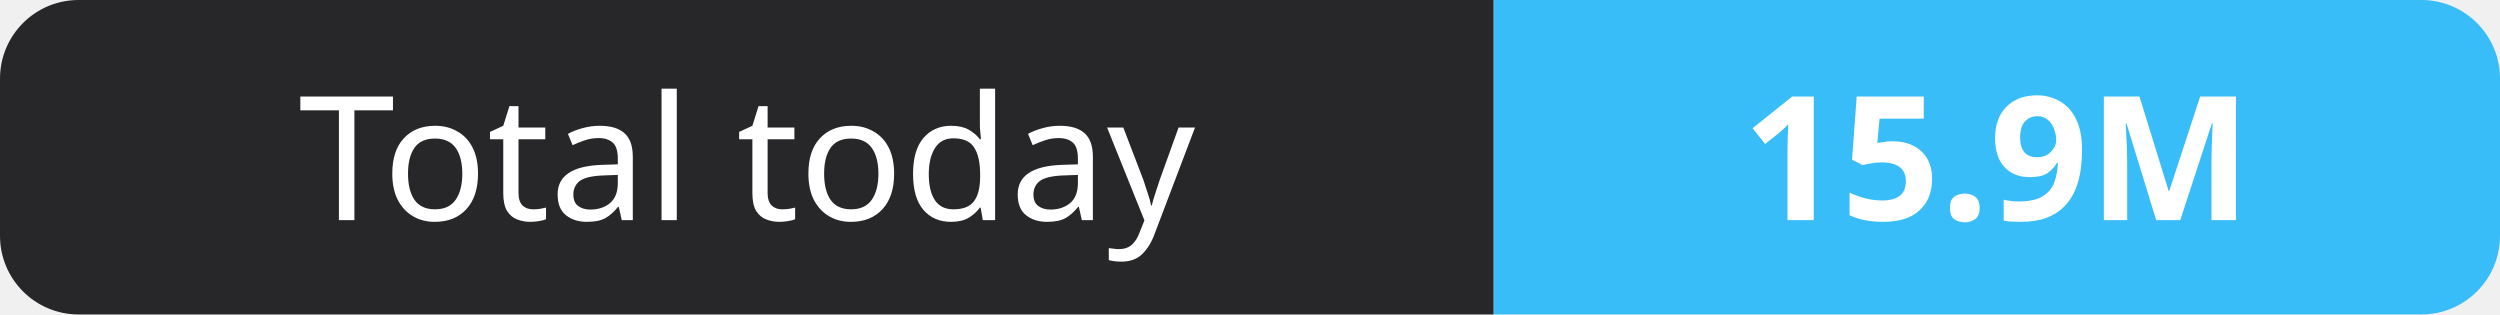
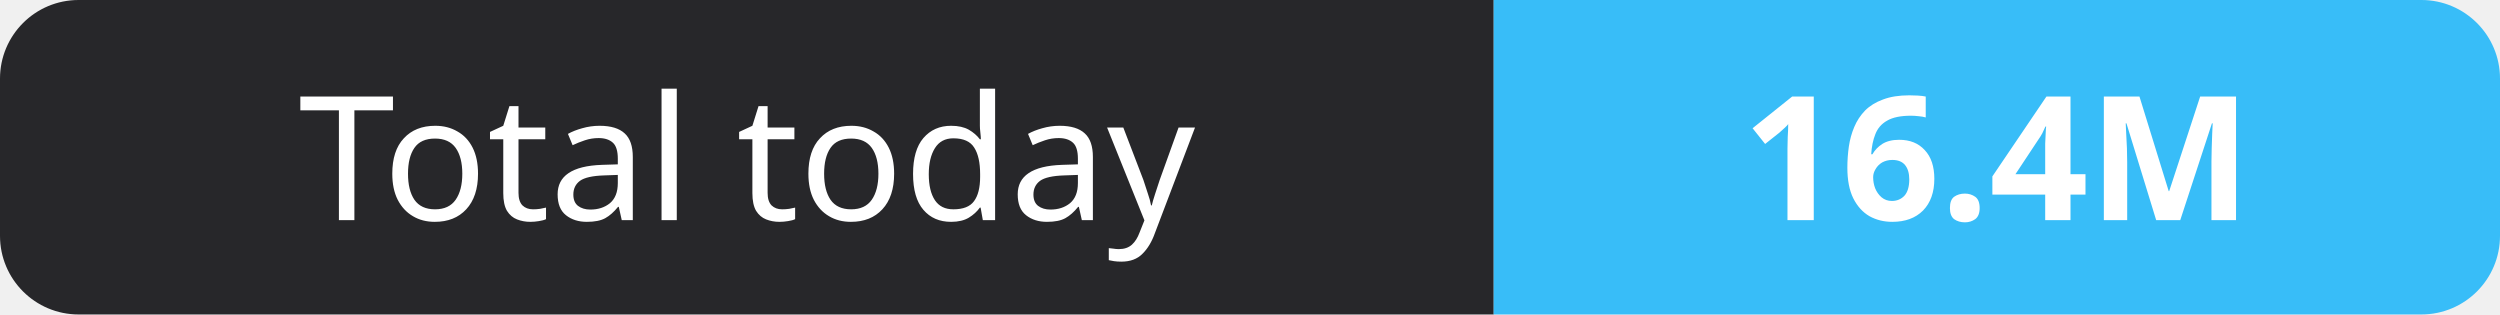
- <svg xmlns="http://www.w3.org/2000/svg" width="159" height="20" role="img" aria-label="Total today: 15.9M">
+ <svg xmlns="http://www.w3.org/2000/svg" width="159" height="20" role="img" aria-label="Total today: 16.4M">
  <clipPath id="r">
    <rect width="159" height="20" rx="5" fill="#fff" />
  </clipPath>
  <g clip-path="url(#r)">
    <rect width="95" height="20" fill="#27272a" />
    <rect x="95" width="64" height="20" fill="#38bdf8" />
  </g>
  <g fill="#fff" text-anchor="middle" font-family="Verdana,Geneva,sans-serif" font-size="11">
    <text x="47.5" y="14">Total today</text>
-     <text x="127.0" y="14" font-weight="700">15.9M</text>
+     <text x="127.0" y="14" font-weight="700">16.4M</text>
  </g>
</svg>
